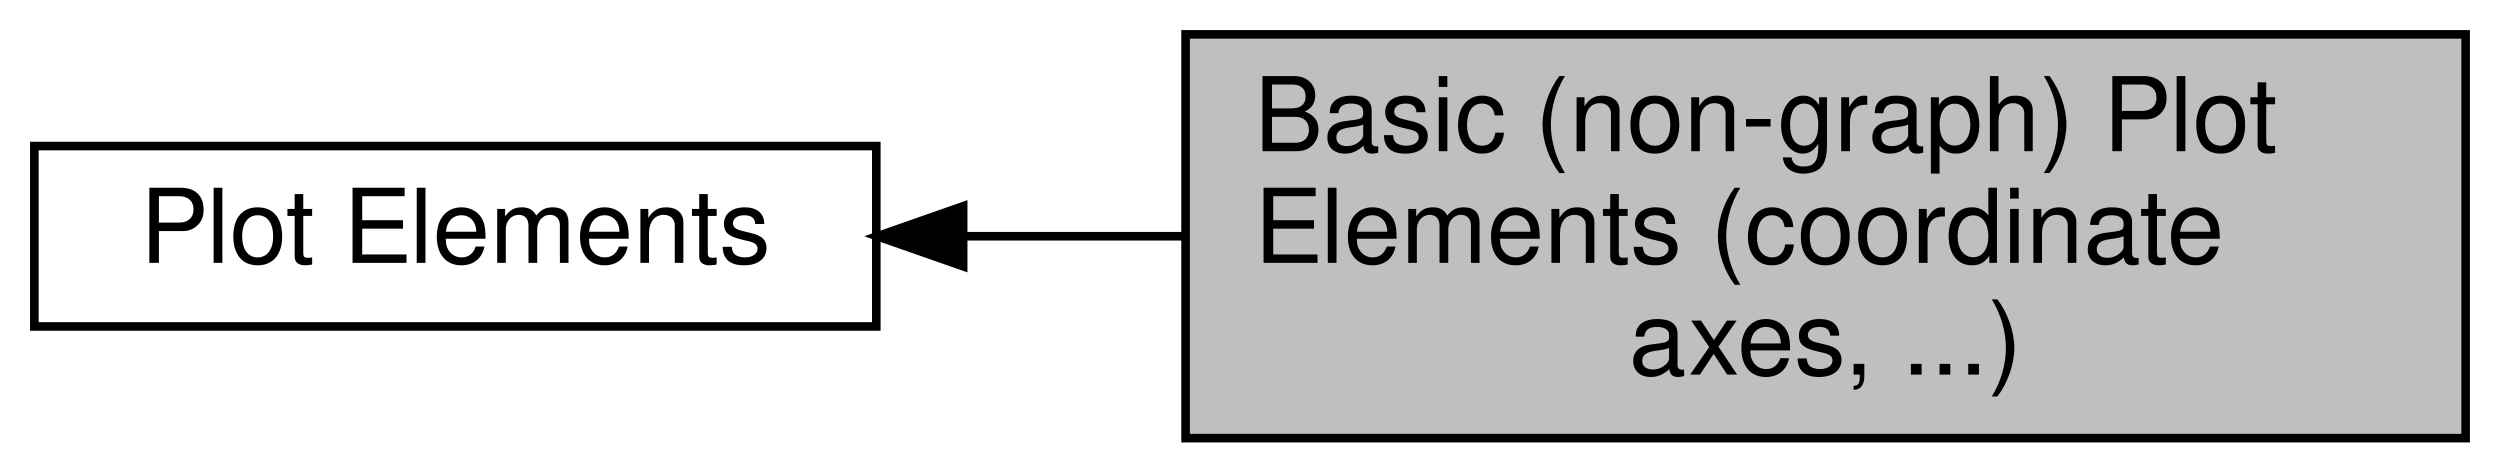
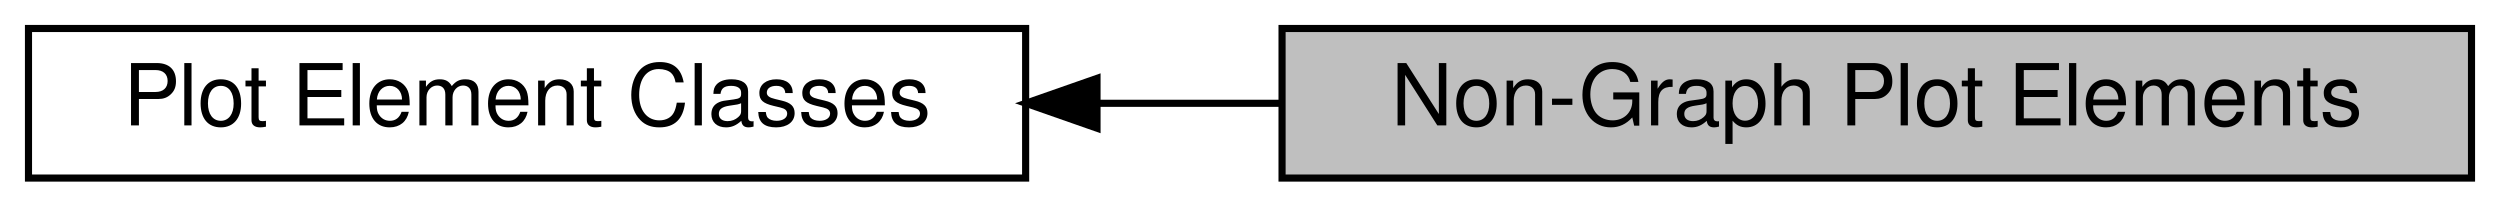
- <svg xmlns="http://www.w3.org/2000/svg" xmlns:xlink="http://www.w3.org/1999/xlink" width="291pt" height="55pt" viewBox="0.00 0.00 291.00 55.00">
-   <g id="graph0" class="graph" transform="scale(1 1) rotate(0) translate(4 51)">
+ <svg xmlns="http://www.w3.org/2000/svg" xmlns:xlink="http://www.w3.org/1999/xlink" width="351pt" height="29pt" viewBox="0.00 0.00 351.00 29.00">
+   <g id="graph0" class="graph" transform="scale(1 1) rotate(0) translate(4 25)">
    <g id="node1" class="node">
      <g id="a_node1">
        <a xlink:title=" ">
-           <polygon fill="#bfbfbf" stroke="black" points="283,-47 134,-47 134,0 283,0 283,-47" />
-           <text text-anchor="start" x="142" y="-33.4" font-family="Helvetica,sans-Serif" font-size="12.00">Basic (non-graph) Plot</text>
-           <text text-anchor="start" x="142" y="-20.4" font-family="Helvetica,sans-Serif" font-size="12.00"> Elements (coordinate</text>
-           <text text-anchor="middle" x="208.5" y="-7.4" font-family="Helvetica,sans-Serif" font-size="12.00"> axes, ...)</text>
+           <polygon fill="#bfbfbf" stroke="black" points="343,-21 176,-21 176,0 343,0 343,-21" />
+           <text text-anchor="middle" x="259.5" y="-7.4" font-family="Helvetica,sans-Serif" font-size="12.00">Non-Graph Plot Elements</text>
        </a>
      </g>
    </g>
    <g id="node2" class="node">
      <g id="a_node2">
        <a xlink:href="group__jkqtplotter__elements.html" target="_top" xlink:title=" ">
-           <polygon fill="none" stroke="black" points="98,-34 0,-34 0,-13 98,-13 98,-34" />
-           <text text-anchor="middle" x="49" y="-20.4" font-family="Helvetica,sans-Serif" font-size="12.00">Plot Elements</text>
+           <polygon fill="none" stroke="black" points="140,-21 0,-21 0,0 140,0 140,-21" />
+           <text text-anchor="middle" x="70" y="-7.4" font-family="Helvetica,sans-Serif" font-size="12.00">Plot Element Classes</text>
        </a>
      </g>
    </g>
    <g id="edge1" class="edge">
-       <path fill="none" stroke="black" d="M108.14,-23.5C116.52,-23.5 125.24,-23.5 133.87,-23.5" />
-       <polygon fill="black" stroke="black" points="108.11,-20 98.11,-23.5 108.11,-27 108.11,-20" />
+       <path fill="none" stroke="black" d="M150.28,-10.5C158.77,-10.5 167.43,-10.5 175.96,-10.5" />
+       <polygon fill="black" stroke="black" points="150.02,-7 140.02,-10.5 150.02,-14 150.02,-7" />
    </g>
  </g>
</svg>
